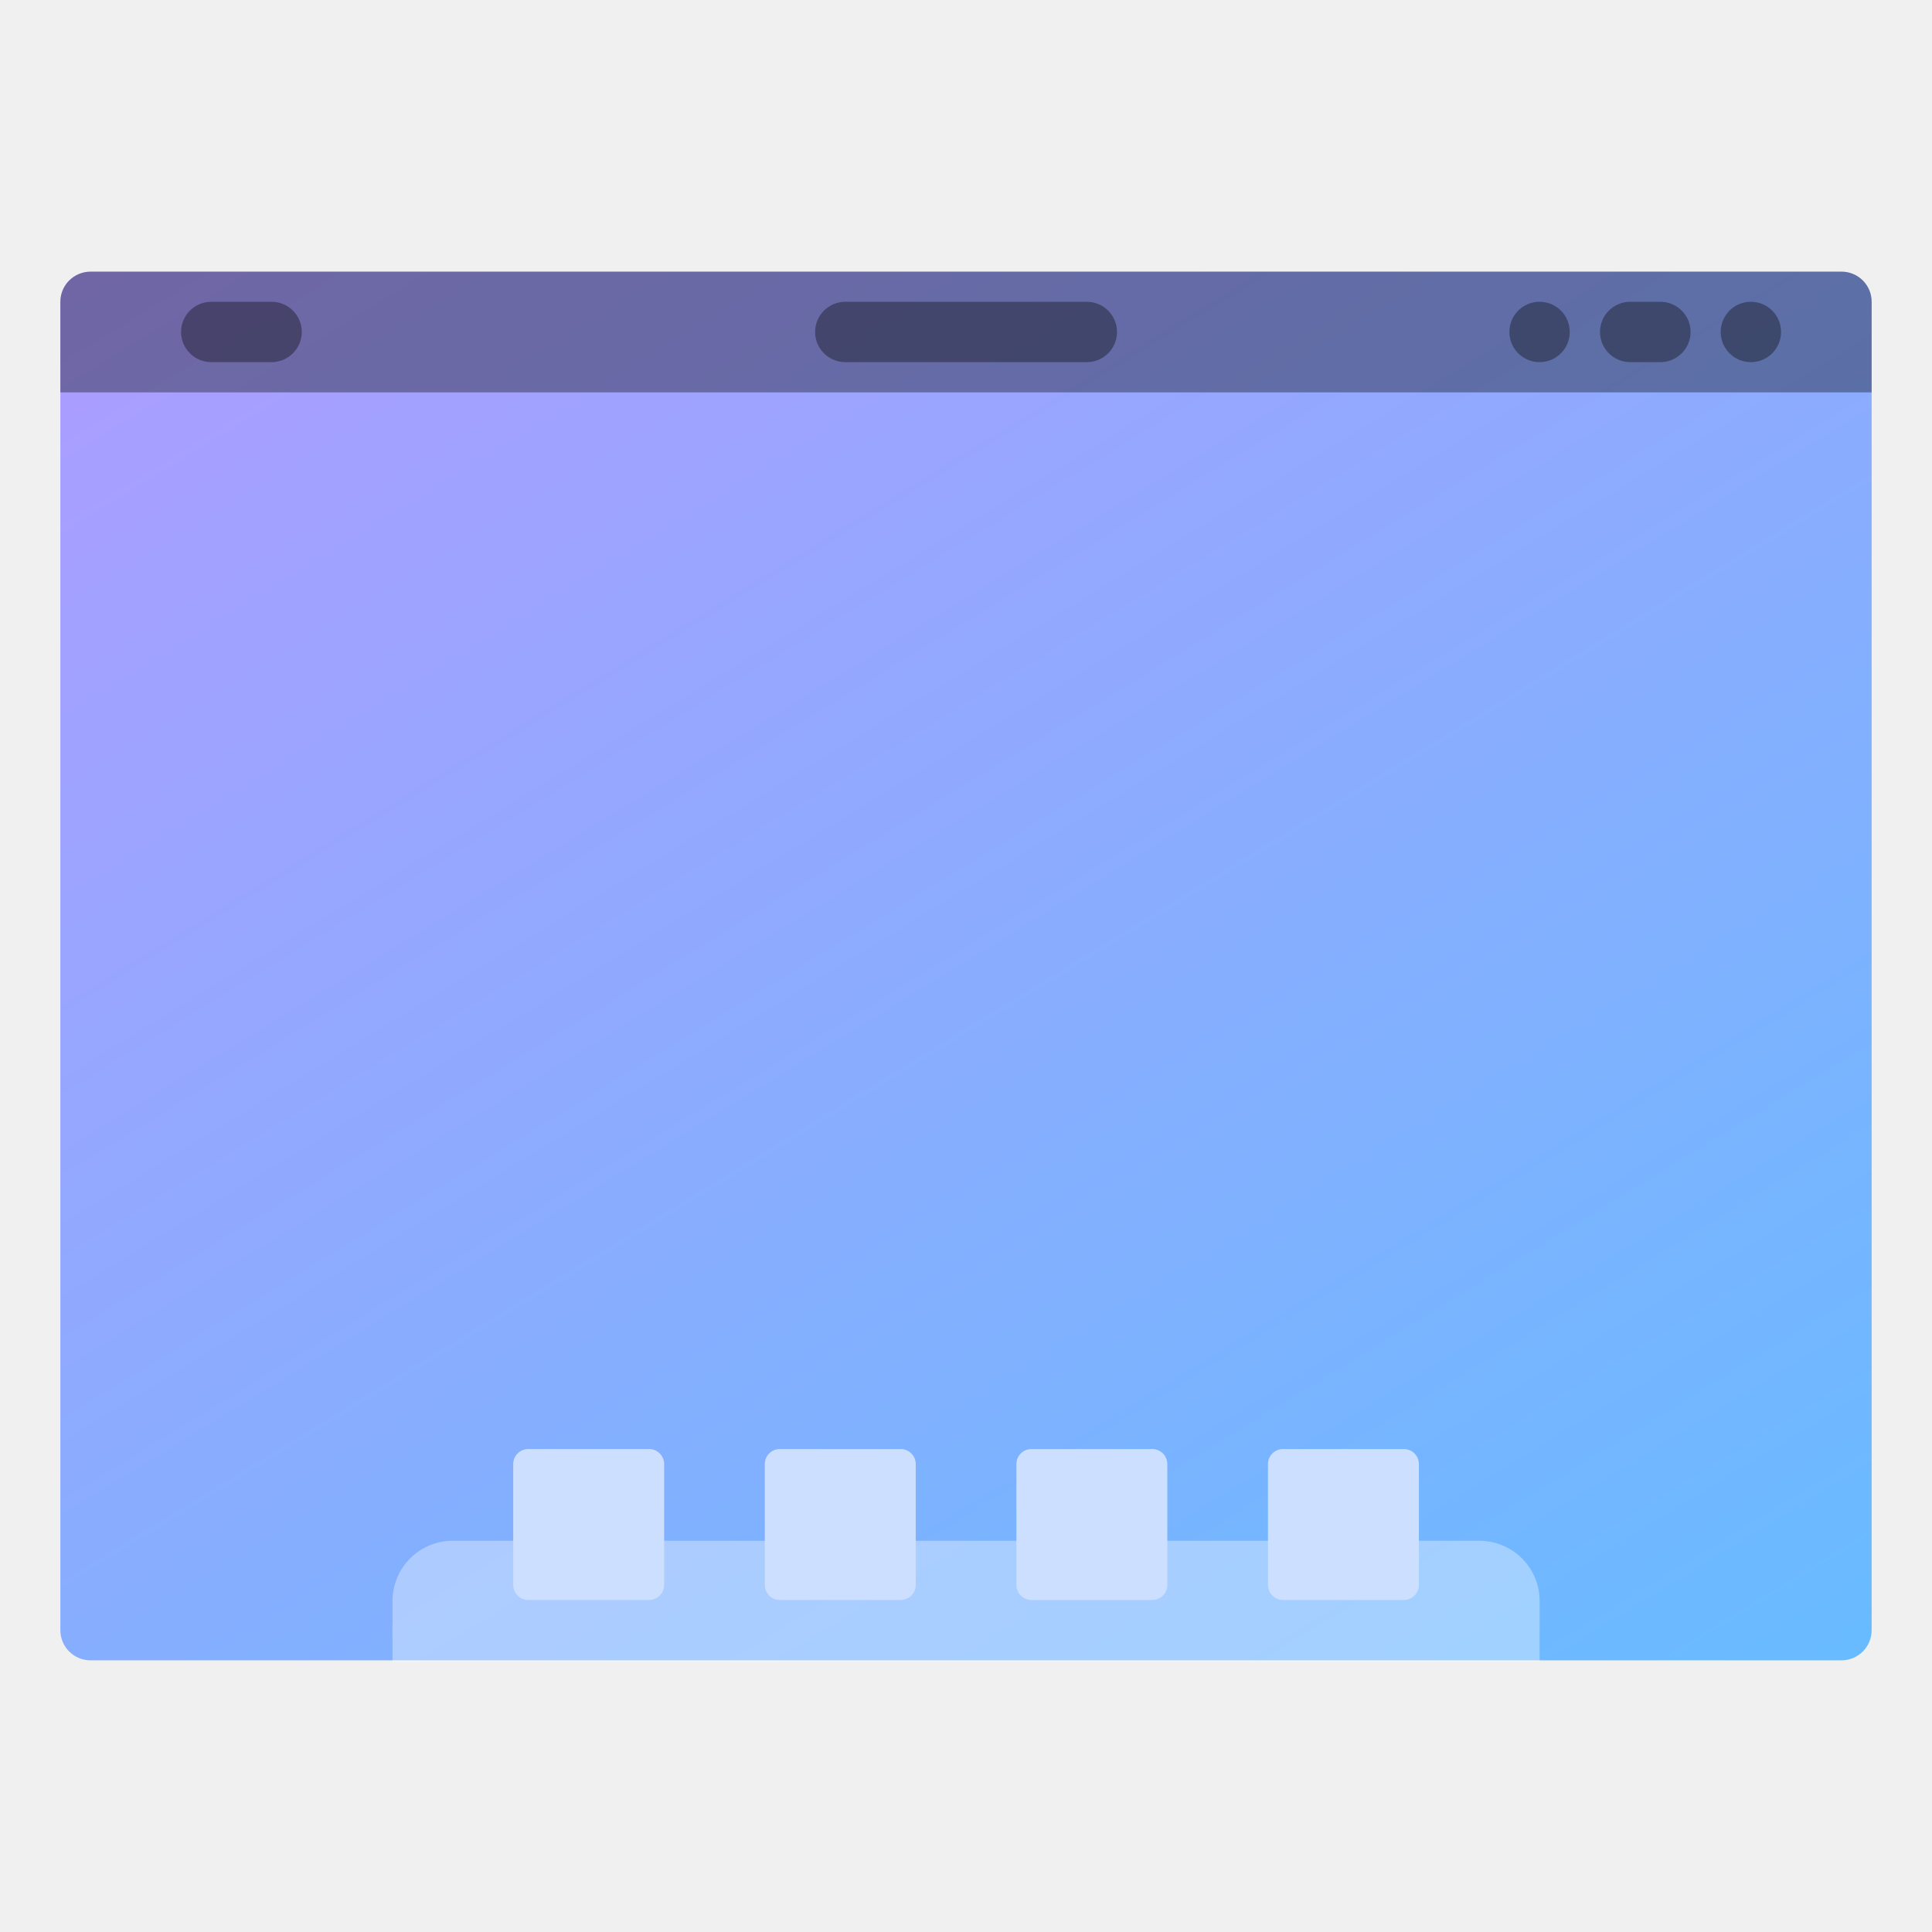
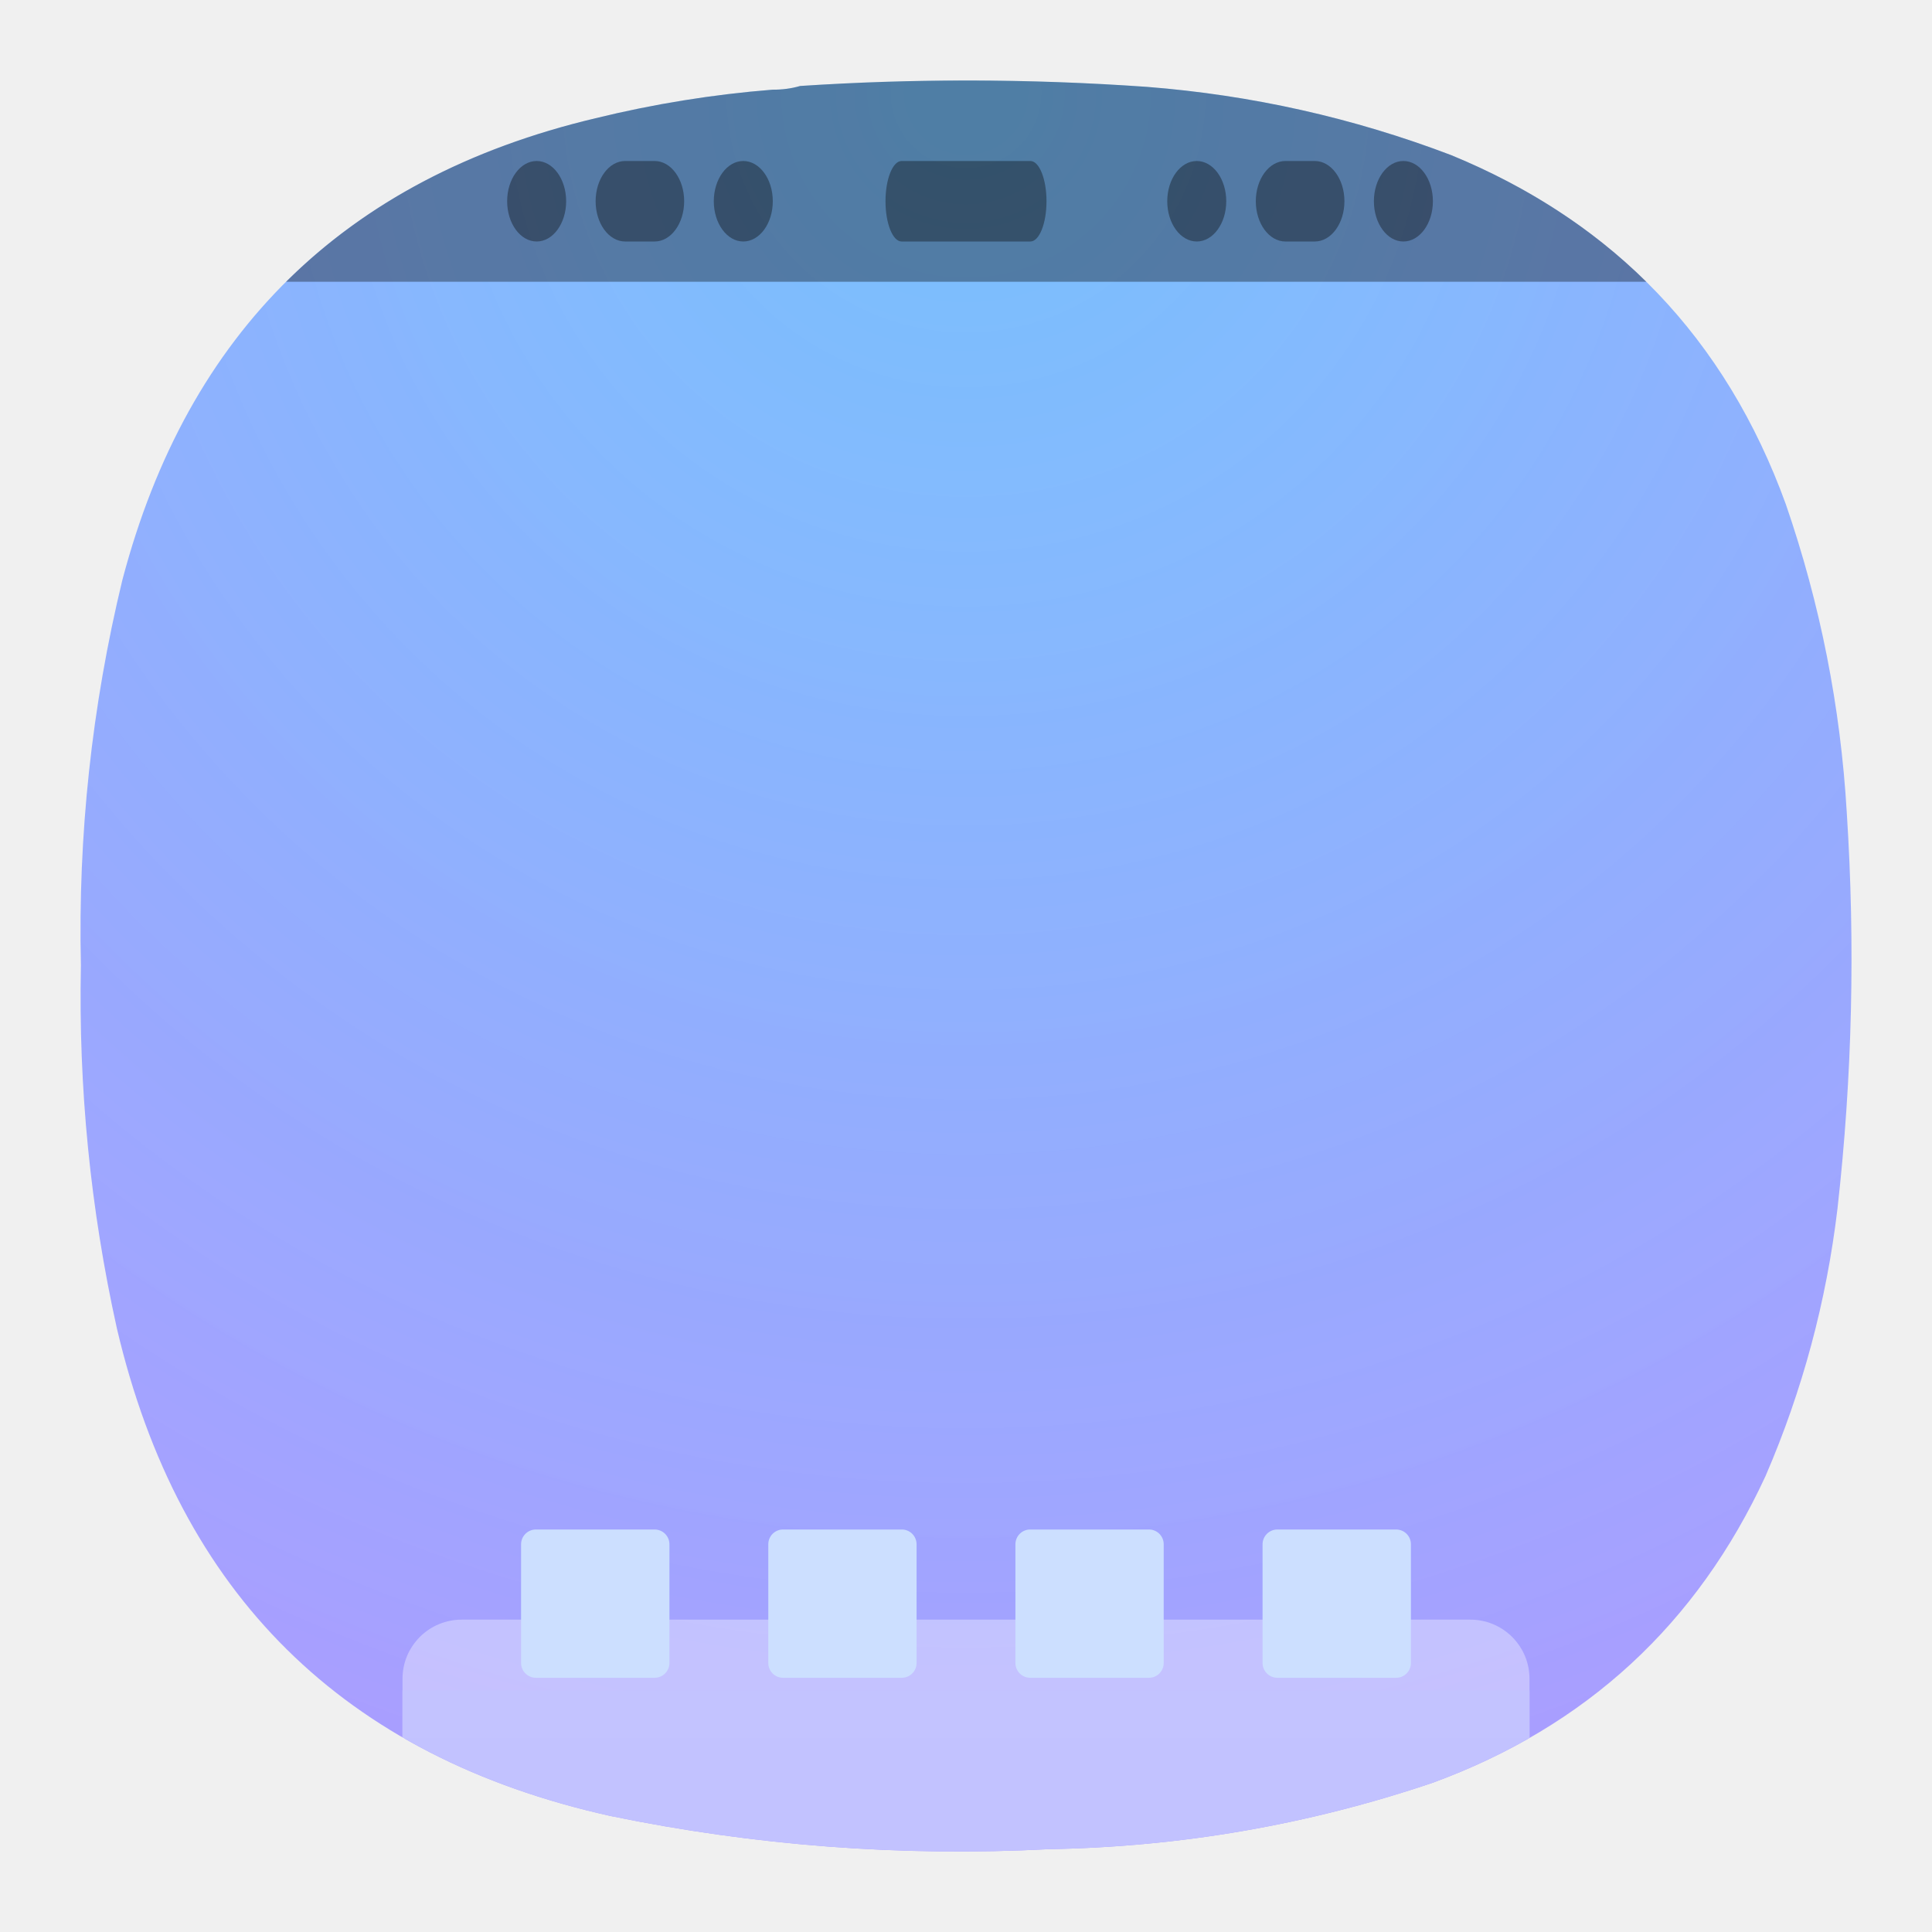
- <svg xmlns="http://www.w3.org/2000/svg" width="64" height="64" viewBox="0 0 16.933 16.933">
+ <svg xmlns="http://www.w3.org/2000/svg" width="24" height="24" viewBox="0 0 24 24" fill="none">
+   <path fill-rule="evenodd" clip-rule="evenodd" d="M9.596 1.114C9.716 1.115 9.83 1.1 9.94 1.068C11.376 0.974 12.811 0.978 14.247 1.079C15.548 1.181 16.808 1.463 18.027 1.927C20.052 2.76 21.439 4.207 22.185 6.266C22.612 7.505 22.864 8.78 22.941 10.09C23.048 11.735 23.01 13.376 22.826 15.013C22.689 16.164 22.392 17.271 21.933 18.334C21.082 20.176 19.704 21.447 17.798 22.146C16.253 22.668 14.665 22.943 13.033 22.971C11.197 23.066 9.379 22.929 7.58 22.558C4.268 21.821 2.226 19.802 1.452 16.502C1.123 15.016 0.974 13.512 1.005 11.991C0.968 10.372 1.14 8.777 1.52 7.205C2.332 4.119 4.29 2.207 7.397 1.469C8.12 1.292 8.854 1.173 9.596 1.114Z" fill="url(#paint0_radial_4_460)" />
+   <path opacity="0.35" fill-rule="evenodd" clip-rule="evenodd" d="M11.992 1C11.308 1 10.624 1.023 9.94 1.068C9.83 1.1 9.716 1.115 9.596 1.114C8.854 1.173 8.12 1.292 7.397 1.469C5.82 1.843 4.539 2.521 3.554 3.5H20.451C19.783 2.841 18.975 2.317 18.027 1.927C16.808 1.463 15.548 1.181 14.247 1.079C13.507 1.027 12.766 1 12.026 1C12.015 1 12.004 1 11.992 1Z" fill="black" />
+   <path opacity="0.35" d="M12.8 2H11.2C11.09 2 11 2.224 11 2.5C11 2.776 11.09 3 11.2 3H12.8C12.91 3 13 2.776 13 2.5C13 2.224 12.91 2 12.8 2Z" fill="black" />
+   <path opacity="0.35" d="M17.8 2.5C17.8 2.224 17.636 2 17.433 2C17.231 2 17.067 2.224 17.067 2.5C17.067 2.776 17.231 3 17.433 3C17.636 3 17.8 2.776 17.8 2.5Z" fill="black" />
+   <path opacity="0.35" d="M16.333 2H15.968C15.765 2 15.6 2.224 15.6 2.5C15.6 2.776 15.765 3 15.968 3H16.333C16.536 3 16.701 2.776 16.701 2.5C16.701 2.224 16.536 2 16.333 2Z" fill="black" />
+   <path opacity="0.35" d="M15.233 2.5C15.233 2.224 15.069 2 14.867 2C14.664 2 14.5 2.224 14.5 2.5C14.5 2.776 14.664 3 14.867 3C15.069 3 15.233 2.776 15.233 2.5Z" fill="black" />
+   <path opacity="0.35" d="M6.3 2.5C6.3 2.224 6.464 2 6.667 2C6.869 2 7.033 2.224 7.033 2.5C7.033 2.776 6.869 3 6.667 3C6.464 3 6.3 2.776 6.3 2.5Z" fill="black" />
+   <path opacity="0.35" d="M7.766 2H8.132C8.335 2 8.499 2.224 8.499 2.5C8.499 2.776 8.335 3 8.132 3H7.766C7.563 3 7.399 2.776 7.399 2.5C7.399 2.224 7.563 2 7.766 2Z" fill="black" />
+   <path opacity="0.35" d="M8.867 2.5C8.867 2.224 9.031 2 9.233 2C9.436 2 9.6 2.224 9.6 2.5C9.6 2.776 9.436 3 9.233 3C9.031 3 8.867 2.776 8.867 2.5Z" fill="black" />
+   <path opacity="0.35" d="M5.738 20.12C5.641 20.119 5.545 20.138 5.455 20.175C5.365 20.212 5.284 20.266 5.215 20.335C5.147 20.404 5.092 20.485 5.055 20.575C5.018 20.664 5 20.761 5 20.858V21.596H19V20.858C19 20.761 18.982 20.664 18.945 20.575C18.908 20.485 18.853 20.404 18.785 20.335C18.716 20.266 18.634 20.212 18.545 20.175C18.455 20.138 18.359 20.119 18.262 20.12H5.738Z" fill="white" />
+   <path d="M8.132 19H6.657C6.556 19 6.473 19.082 6.473 19.184V20.658C6.473 20.76 6.556 20.842 6.657 20.842H8.132C8.233 20.842 8.316 20.76 8.316 20.658V19.184C8.316 19.082 8.233 19 8.132 19Z" fill="#CCDFFF" />
+   <path d="M11.202 19H9.727C9.626 19 9.544 19.082 9.544 19.184V20.658C9.544 20.76 9.626 20.842 9.727 20.842H11.202C11.304 20.842 11.386 20.76 11.386 20.658V19.184C11.386 19.082 11.304 19 11.202 19Z" fill="#CCDFFF" />
+   <path d="M14.273 19H12.798C12.696 19 12.614 19.082 12.614 19.184V20.658C12.614 20.76 12.696 20.842 12.798 20.842H14.273C14.374 20.842 14.456 20.76 14.456 20.658V19.184C14.456 19.082 14.374 19 14.273 19Z" fill="#CCDFFF" />
+   <path d="M17.343 19H15.868C15.767 19 15.684 19.082 15.684 19.184V20.658C15.684 20.76 15.767 20.842 15.868 20.842H17.343C17.445 20.842 17.527 20.76 17.527 20.658V19.184C17.527 19.082 17.445 19 17.343 19Z" fill="#CCDFFF" />
+   <path fill-rule="evenodd" clip-rule="evenodd" d="M19 21.59C18.626 21.804 18.225 21.989 17.798 22.146C16.253 22.668 14.665 22.943 13.033 22.971C11.197 23.066 9.379 22.929 7.58 22.558C6.611 22.343 5.751 22.017 5 21.582V21H19V21.59Z" fill="#C2C2FF" fill-opacity="0.992" />
  <defs>
-     <linearGradient id="a" x1="13.229" x2="2.117" y1="297" y2="280.07" gradientTransform="matrix(1.0714 0 0 1 -.605 -280.07)" gradientUnits="userSpaceOnUse">
-       <stop stop-color="#66bcff" offset="0" />
-       <stop stop-color="#b29aff" offset="1" />
-     </linearGradient>
+     <radialGradient id="paint0_radial_4_460" cx="0" cy="0" r="1" gradientUnits="userSpaceOnUse" gradientTransform="translate(12 1) rotate(90) scale(22)">
+       <stop stop-color="#68BBFF" stop-opacity="0.875" />
+       <stop offset="1" stop-color="#A99EFF" />
+     </radialGradient>
  </defs>
-   <path d="M.794 2.381H16.14c.146 0 .264.118.264.264v11.642a.264.264 0 0 1-.264.265H.794a.264.264 0 0 1-.265-.265V2.645c0-.146.118-.264.265-.264z" fill="url(#a)" style="paint-order:stroke markers fill" />
-   <path d="M3.97 13.504a.528.528 0 0 0-.53.53v.53h10.054v-.53a.528.528 0 0 0-.53-.53z" fill="#fff" opacity=".35" style="paint-order:stroke markers fill" />
-   <rect x="1.587" y="2.645" width="1.058" height=".529" ry=".265" opacity=".35" style="paint-order:stroke markers fill" />
-   <rect x="7.144" y="2.645" width="2.646" height=".529" ry=".265" opacity=".35" style="paint-order:stroke markers fill" />
-   <rect x="15.081" y="2.645" width=".529" height=".529" ry=".265" opacity=".35" style="paint-order:stroke markers fill" />
-   <rect x="14.023" y="2.645" width=".794" height=".529" ry=".265" opacity=".35" style="paint-order:stroke markers fill" />
-   <rect x="13.229" y="2.645" width=".529" height=".529" ry=".265" opacity=".35" style="paint-order:stroke markers fill" />
-   <g fill="#ccdfff">
-     <rect x="4.498" y="12.7" width="1.323" height="1.323" ry=".132" style="paint-order:stroke markers fill" />
-     <rect x="6.703" y="12.7" width="1.323" height="1.323" ry=".132" style="paint-order:stroke markers fill" />
-     <rect x="8.908" y="12.7" width="1.323" height="1.323" ry=".132" style="paint-order:stroke markers fill" />
-     <rect x="11.113" y="12.7" width="1.323" height="1.323" ry=".132" style="paint-order:stroke markers fill" />
-   </g>
-   <path d="M.794 2.381a.264.264 0 0 0-.265.265v.793h15.875v-.793a.264.264 0 0 0-.264-.265z" opacity=".35" style="paint-order:stroke markers fill" />
</svg>
